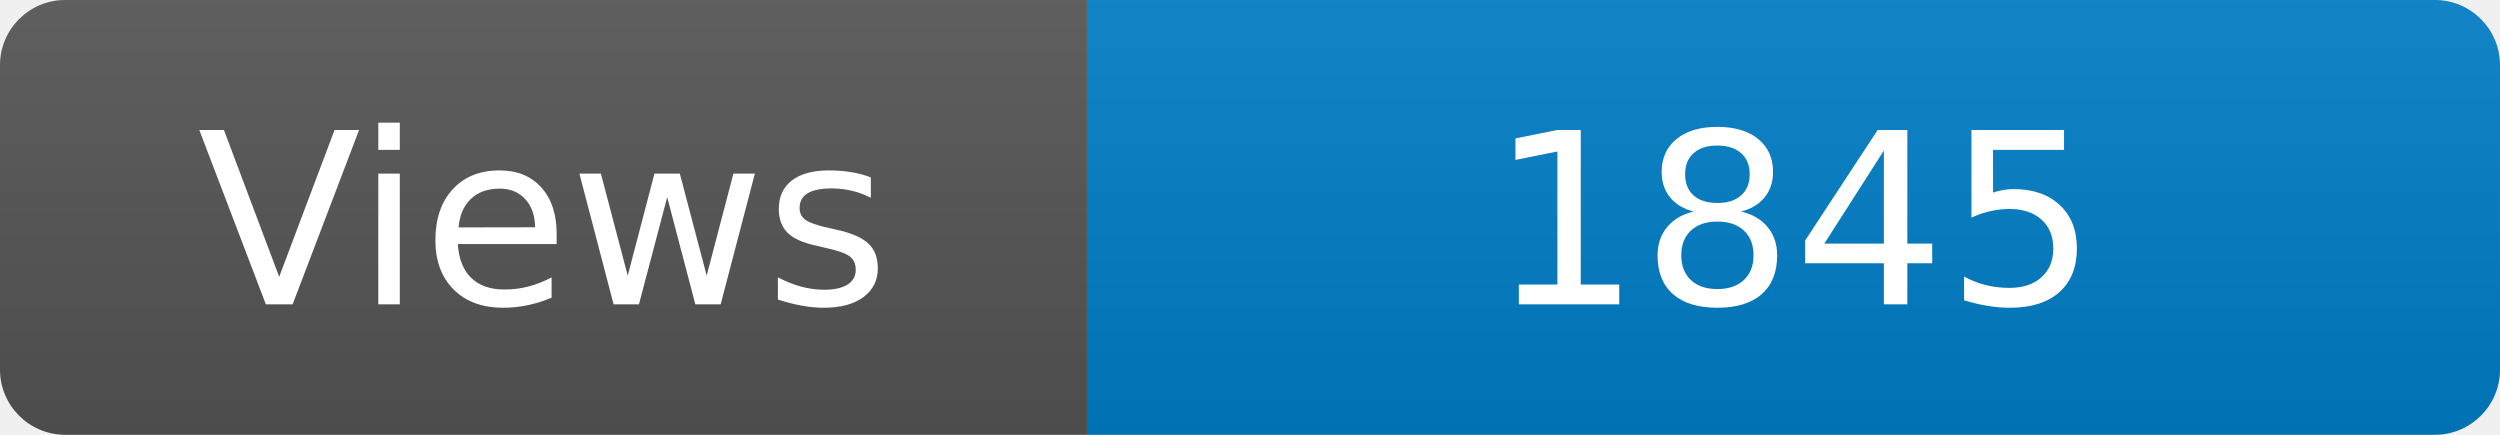
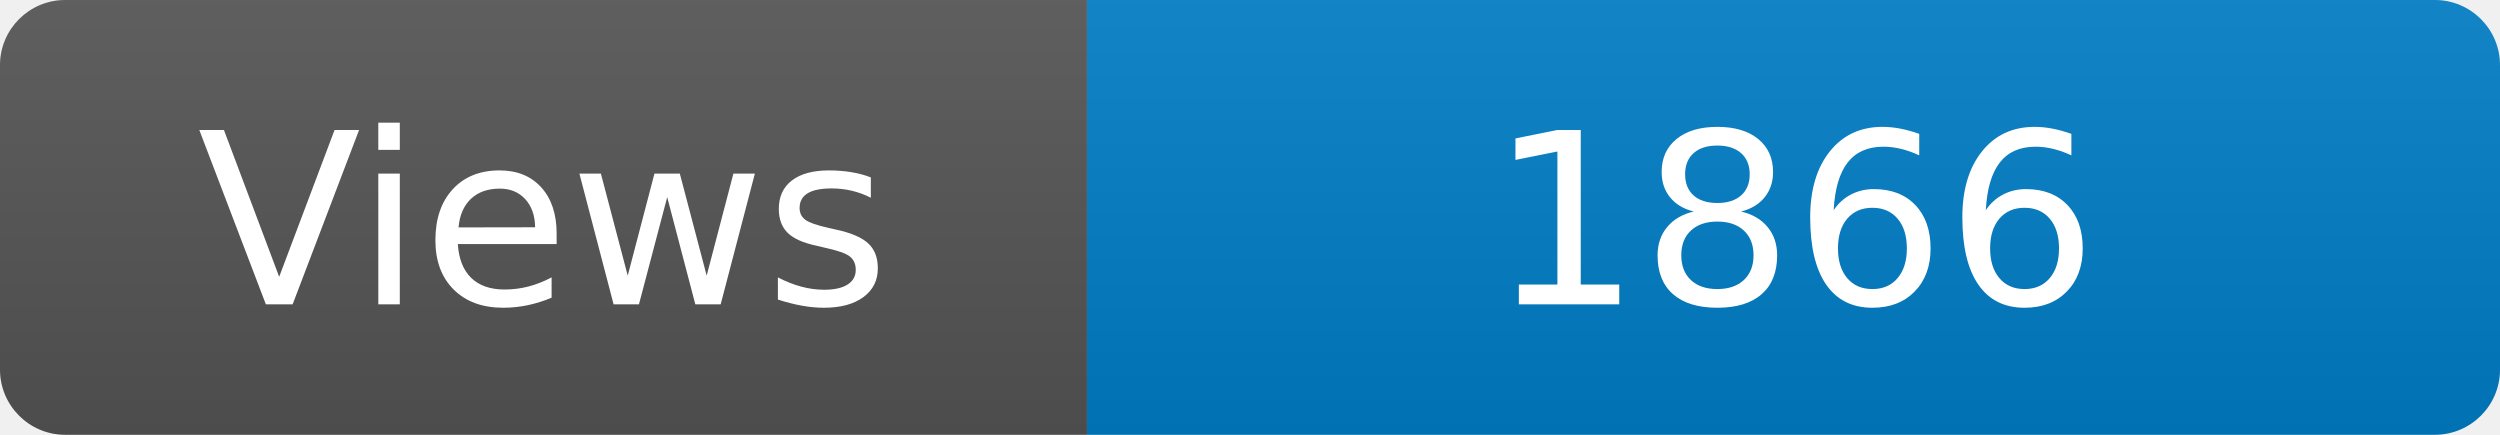
<svg xmlns="http://www.w3.org/2000/svg" width="115" height="20" role="img" aria-label="Maintained?: yes">
  <linearGradient id="s" x2="0" y2="100%">
    <stop offset="0" stop-color="#bbb" stop-opacity=".1" />
    <stop offset="1" stop-opacity=".1" />
  </linearGradient>
  <clipPath id="r">
    <rect width="115" height="20" rx="3" fill="#fff" />
  </clipPath>
  <g clip-path="url(#r)">
    <rect width="50" height="20" fill="#555" />
    <rect x="50" width="160" height="20" fill="#007ec6" />
    <rect width="115" height="20" fill="url(#s)" />
  </g>
  <g fill="#fff" text-anchor="middle" font-family="Verdana,Geneva,DejaVu Sans,sans-serif" font-size="110">
    <text x="250" y="140" transform="scale(.1)" fill="#fff">Views</text>
-     <text x="825" y="140" transform="scale(.1)" fill="#fff">1845</text>
+     <text x="825" y="140" transform="scale(.1)" fill="#fff">1866</text>
  </g>
</svg>
